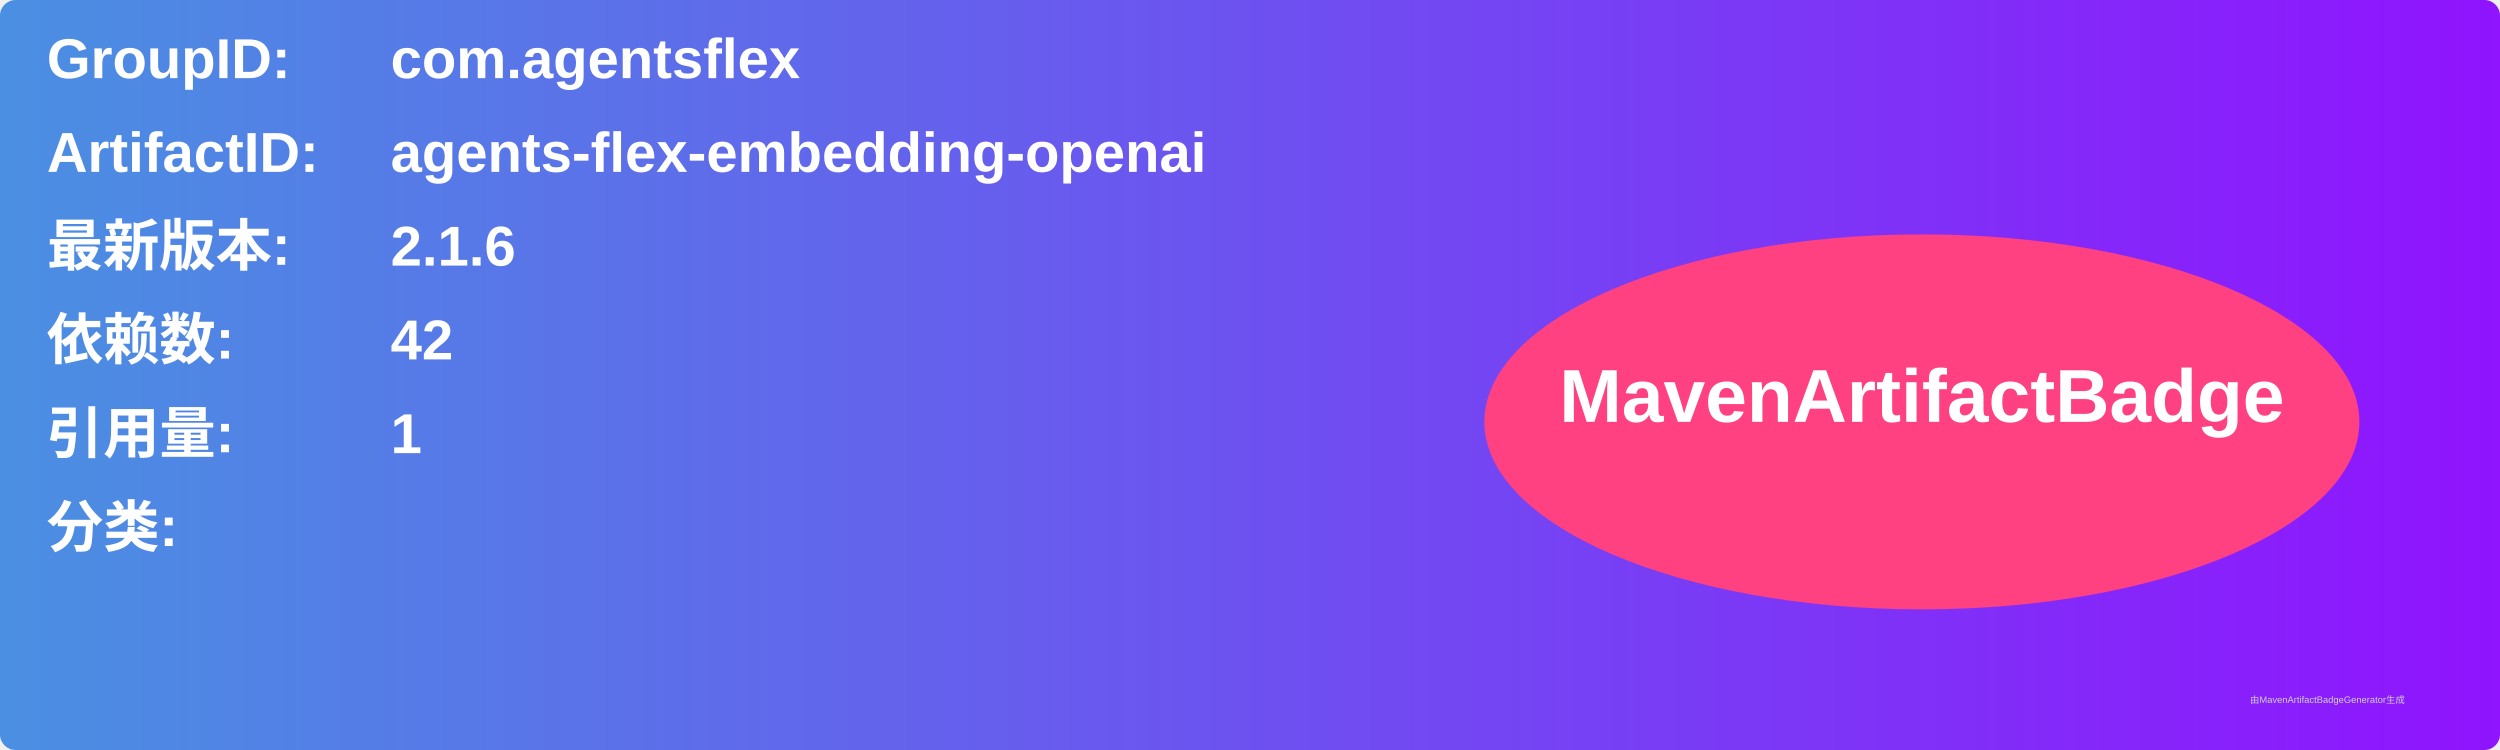
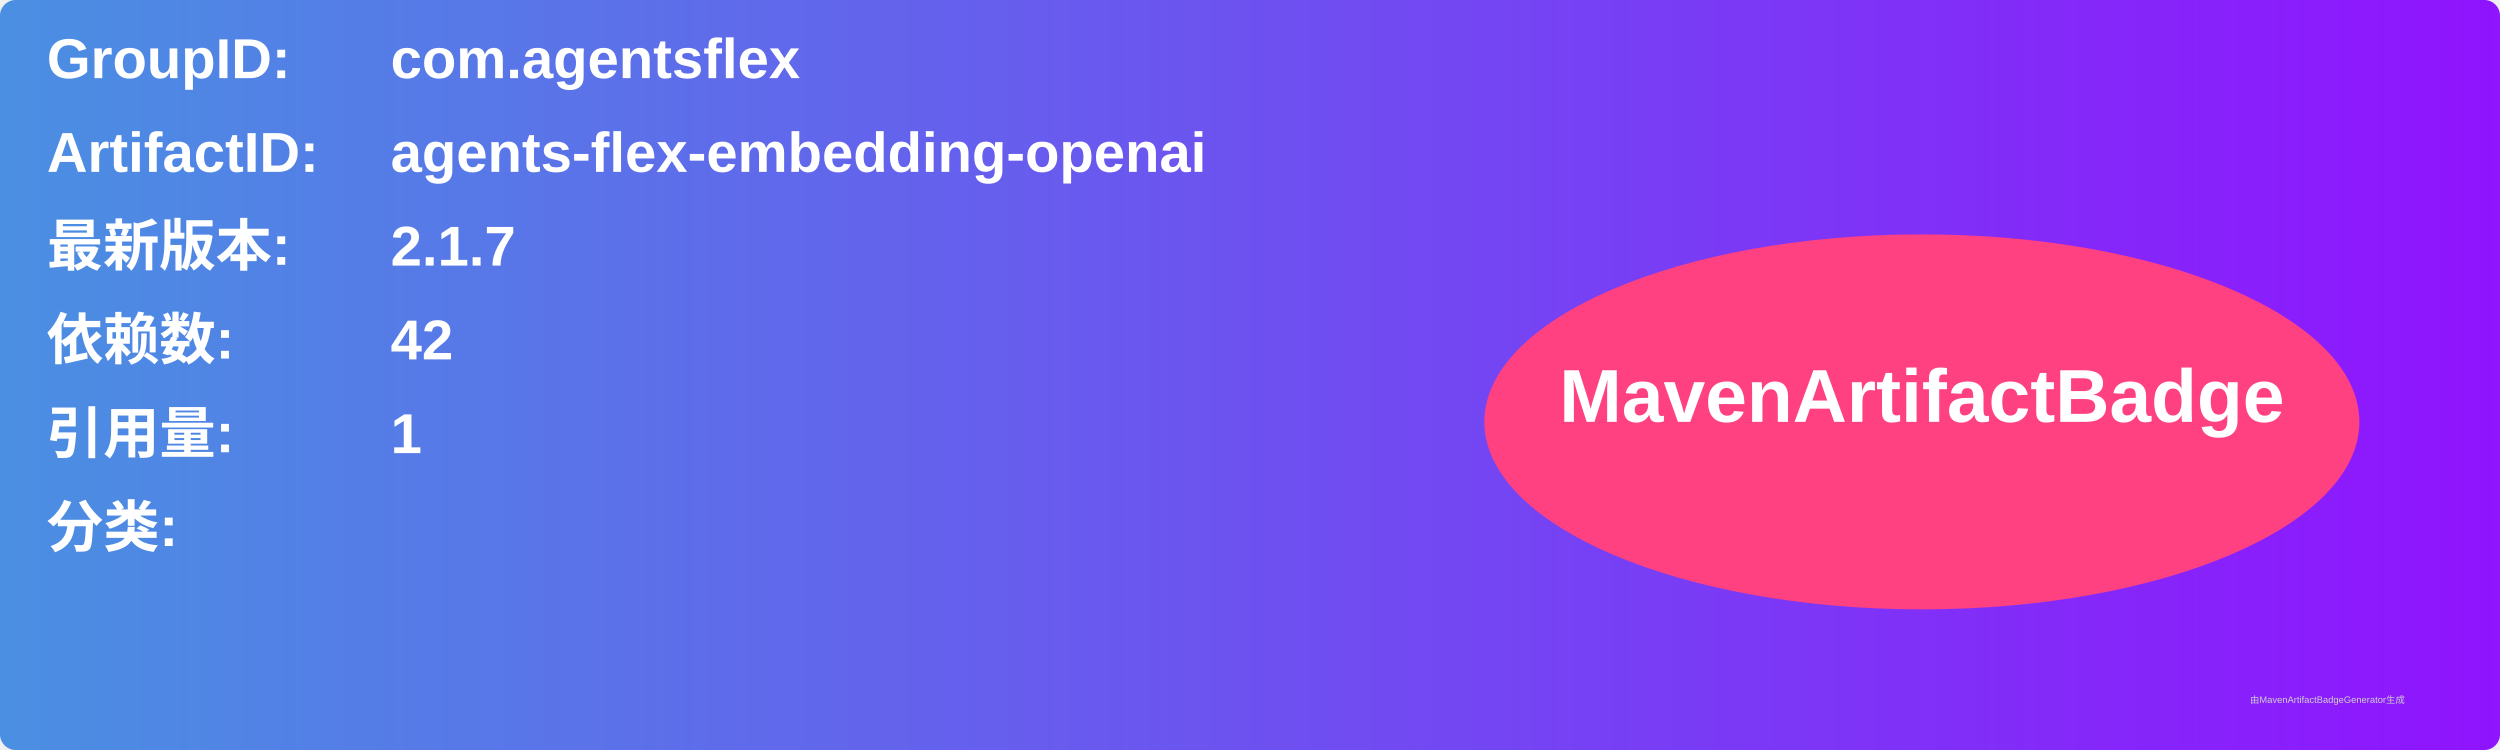
<svg xmlns="http://www.w3.org/2000/svg" width="800" height="240" viewBox="0 0 800 240">
  <linearGradient id="grad" x1="0%" y1="0%" x2="100%" y2="0%">
    <stop offset="0%" stop-color="#4a90e2" />
    <stop offset="100%" stop-color="#9013fe" />
  </linearGradient>
  <rect width="100%" height="100%" rx="5" ry="5" fill="url(#grad)" />
  <g transform="translate(15, 15)">
    <text x="0" y="10" font-family="Arial" font-size="18" fill="white" font-weight="bold" width="260">GroupID:</text>
    <text x="110" y="10" font-family="Arial" font-size="18" fill="white" font-weight="bold" width="460">com.agentsflex</text>
    <text x="0" y="40" font-family="Arial" font-size="18" fill="white" font-weight="bold" width="260">ArtifactID:</text>
    <text x="110" y="40" font-family="Arial" font-size="18" fill="white" font-weight="bold" width="460">agents-flex-embedding-openai</text>
    <text x="0" y="70" font-family="Arial" font-size="18" fill="white" font-weight="bold">最新版本:</text>
    <text x="110" y="70" font-family="Arial" font-size="18" fill="white" font-weight="bold">
-       <tspan font-weight="bold">2.1.6</tspan>
+       <tspan font-weight="bold">2.1.7</tspan>
    </text>
    <text x="0" y="100" font-family="Arial" font-size="18" fill="white" font-weight="bold">依赖数: </text>
    <text x="110" y="100" font-family="Arial" font-size="18" fill="white">
      <tspan font-weight="bold">42</tspan>
    </text>
    <text x="0" y="130" font-family="Arial" font-size="18" fill="white" font-weight="bold">引用量: </text>
    <text x="110" y="130" font-family="Arial" font-size="18" fill="white">
      <tspan font-weight="bold">1</tspan>
    </text>
    <text x="0" y="160" font-family="Arial" font-size="18" fill="white" font-weight="bold">分类:</text>
    <text x="10" y="190" font-family="Arial" font-size="10" fill="white">
      <tspan font-weight="bold" />
    </text>
    <ellipse cx="600" cy="120" rx="140" ry="60" fill="#ff4081" />
    <text x="600" y="120" text-anchor="middle" font-family="Arial" font-size="24" fill="white" font-weight="bold">MavenArtifactBadge</text>
  </g>
  <text x="720" y="225" font-family="Arial" font-size="3" fill="#d0d0d0">由MavenArtifactBadgeGenerator生成</text>
</svg>
